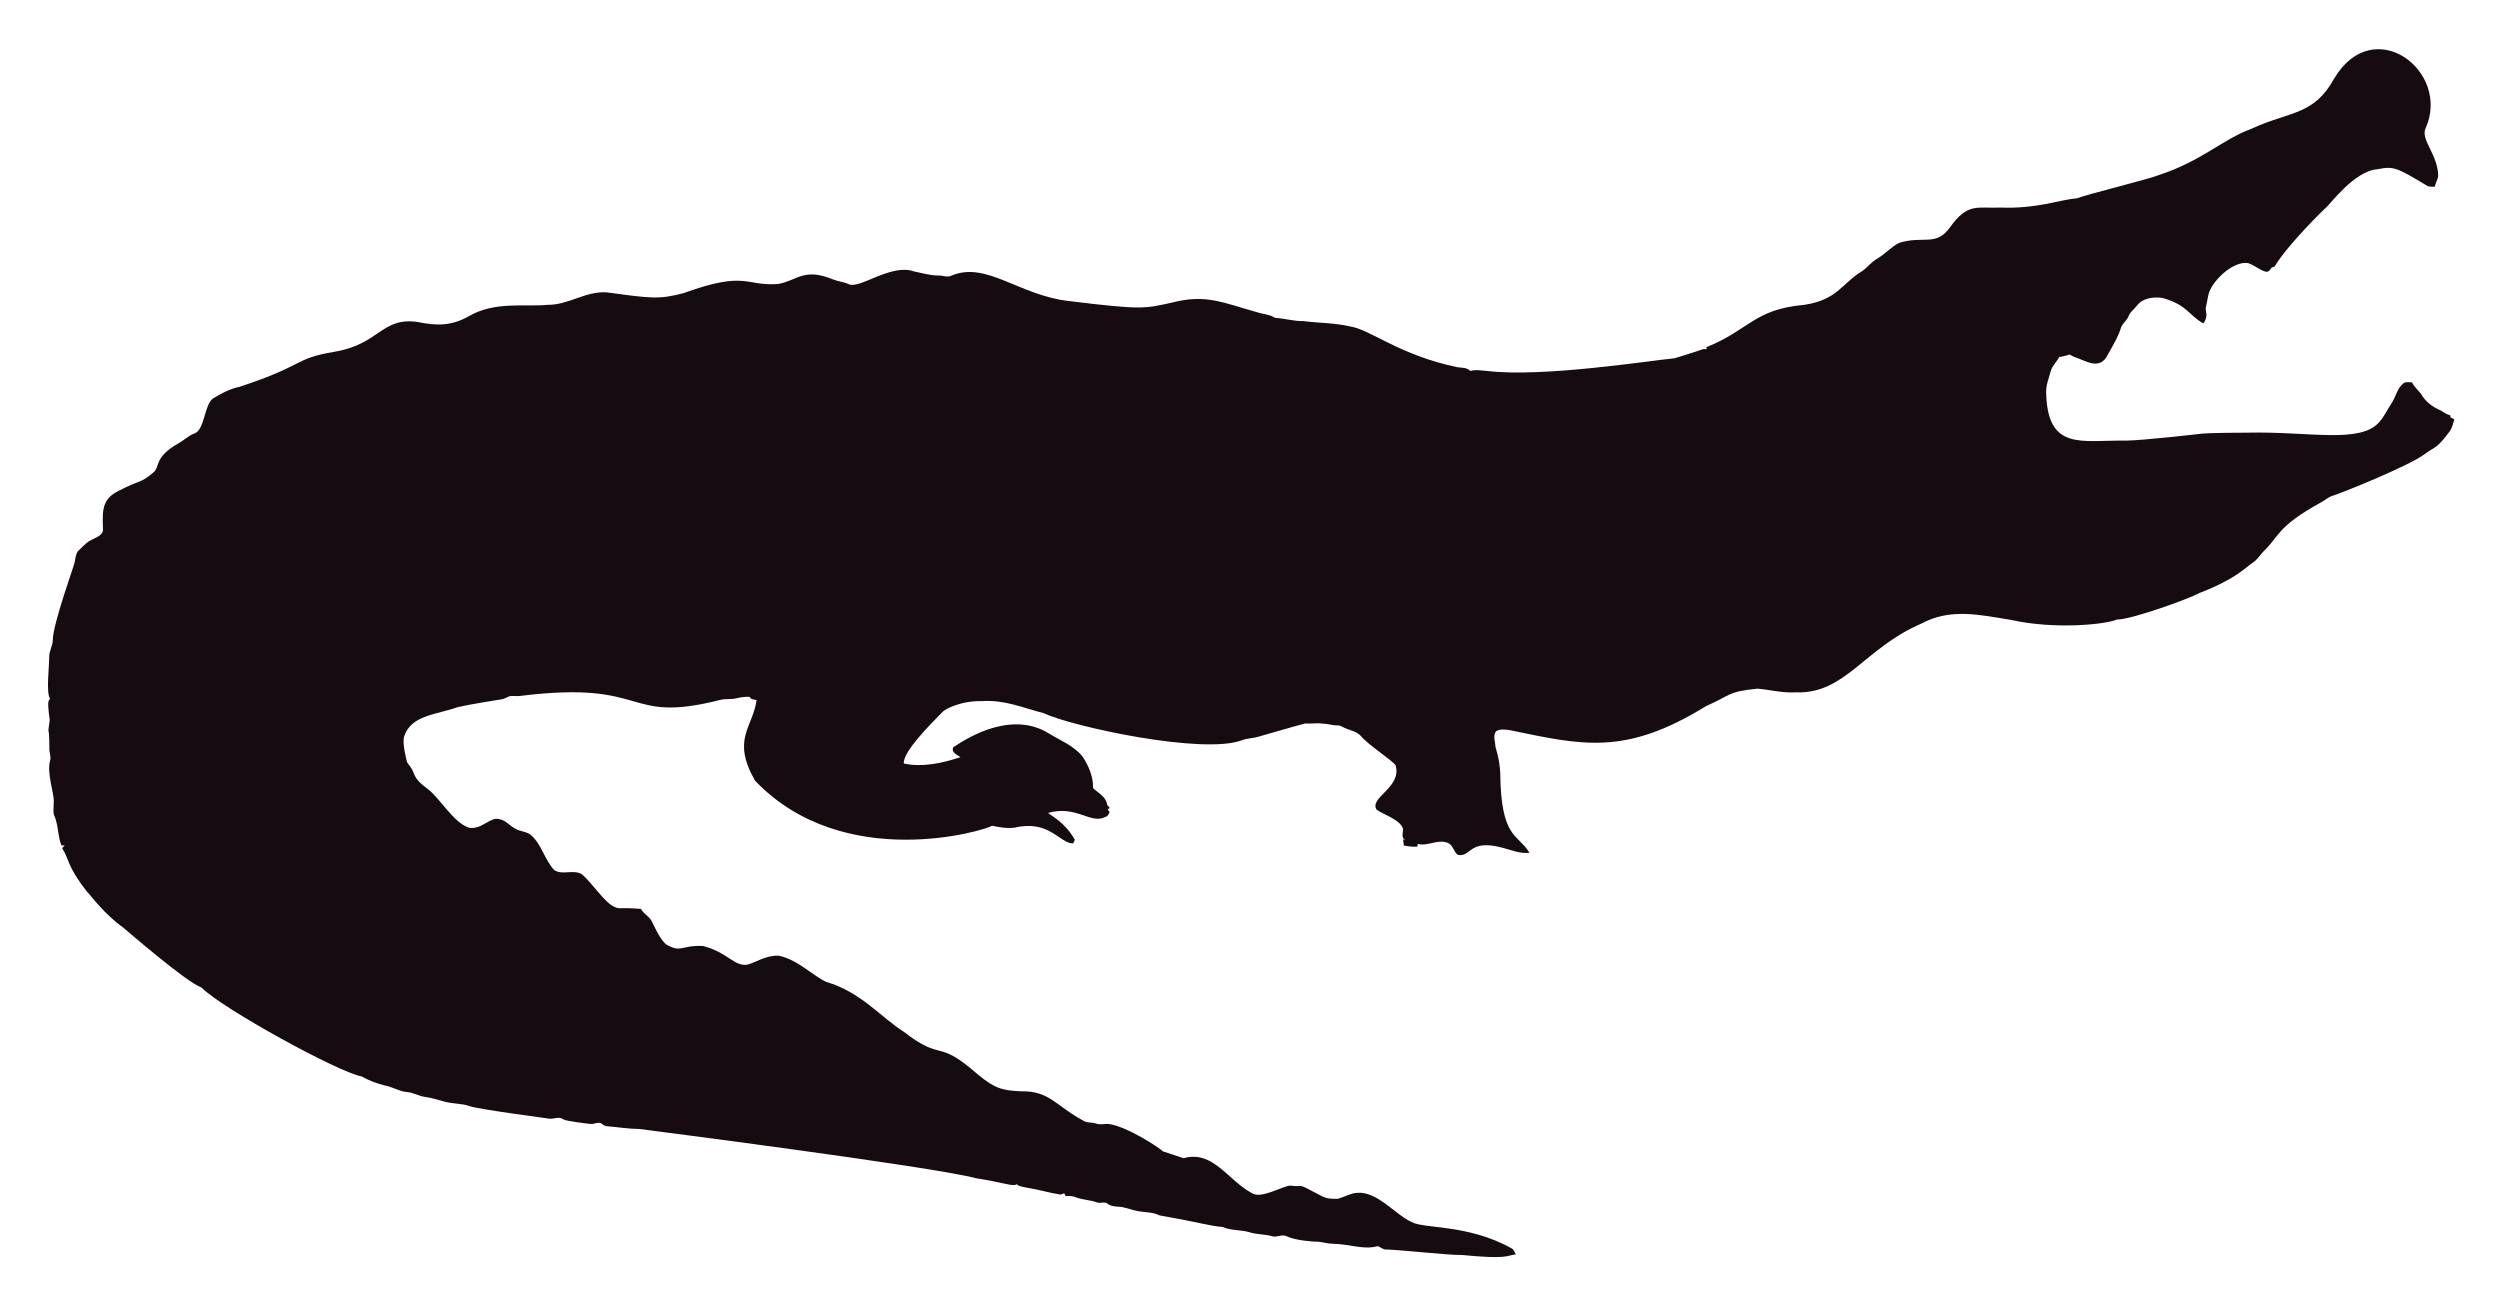
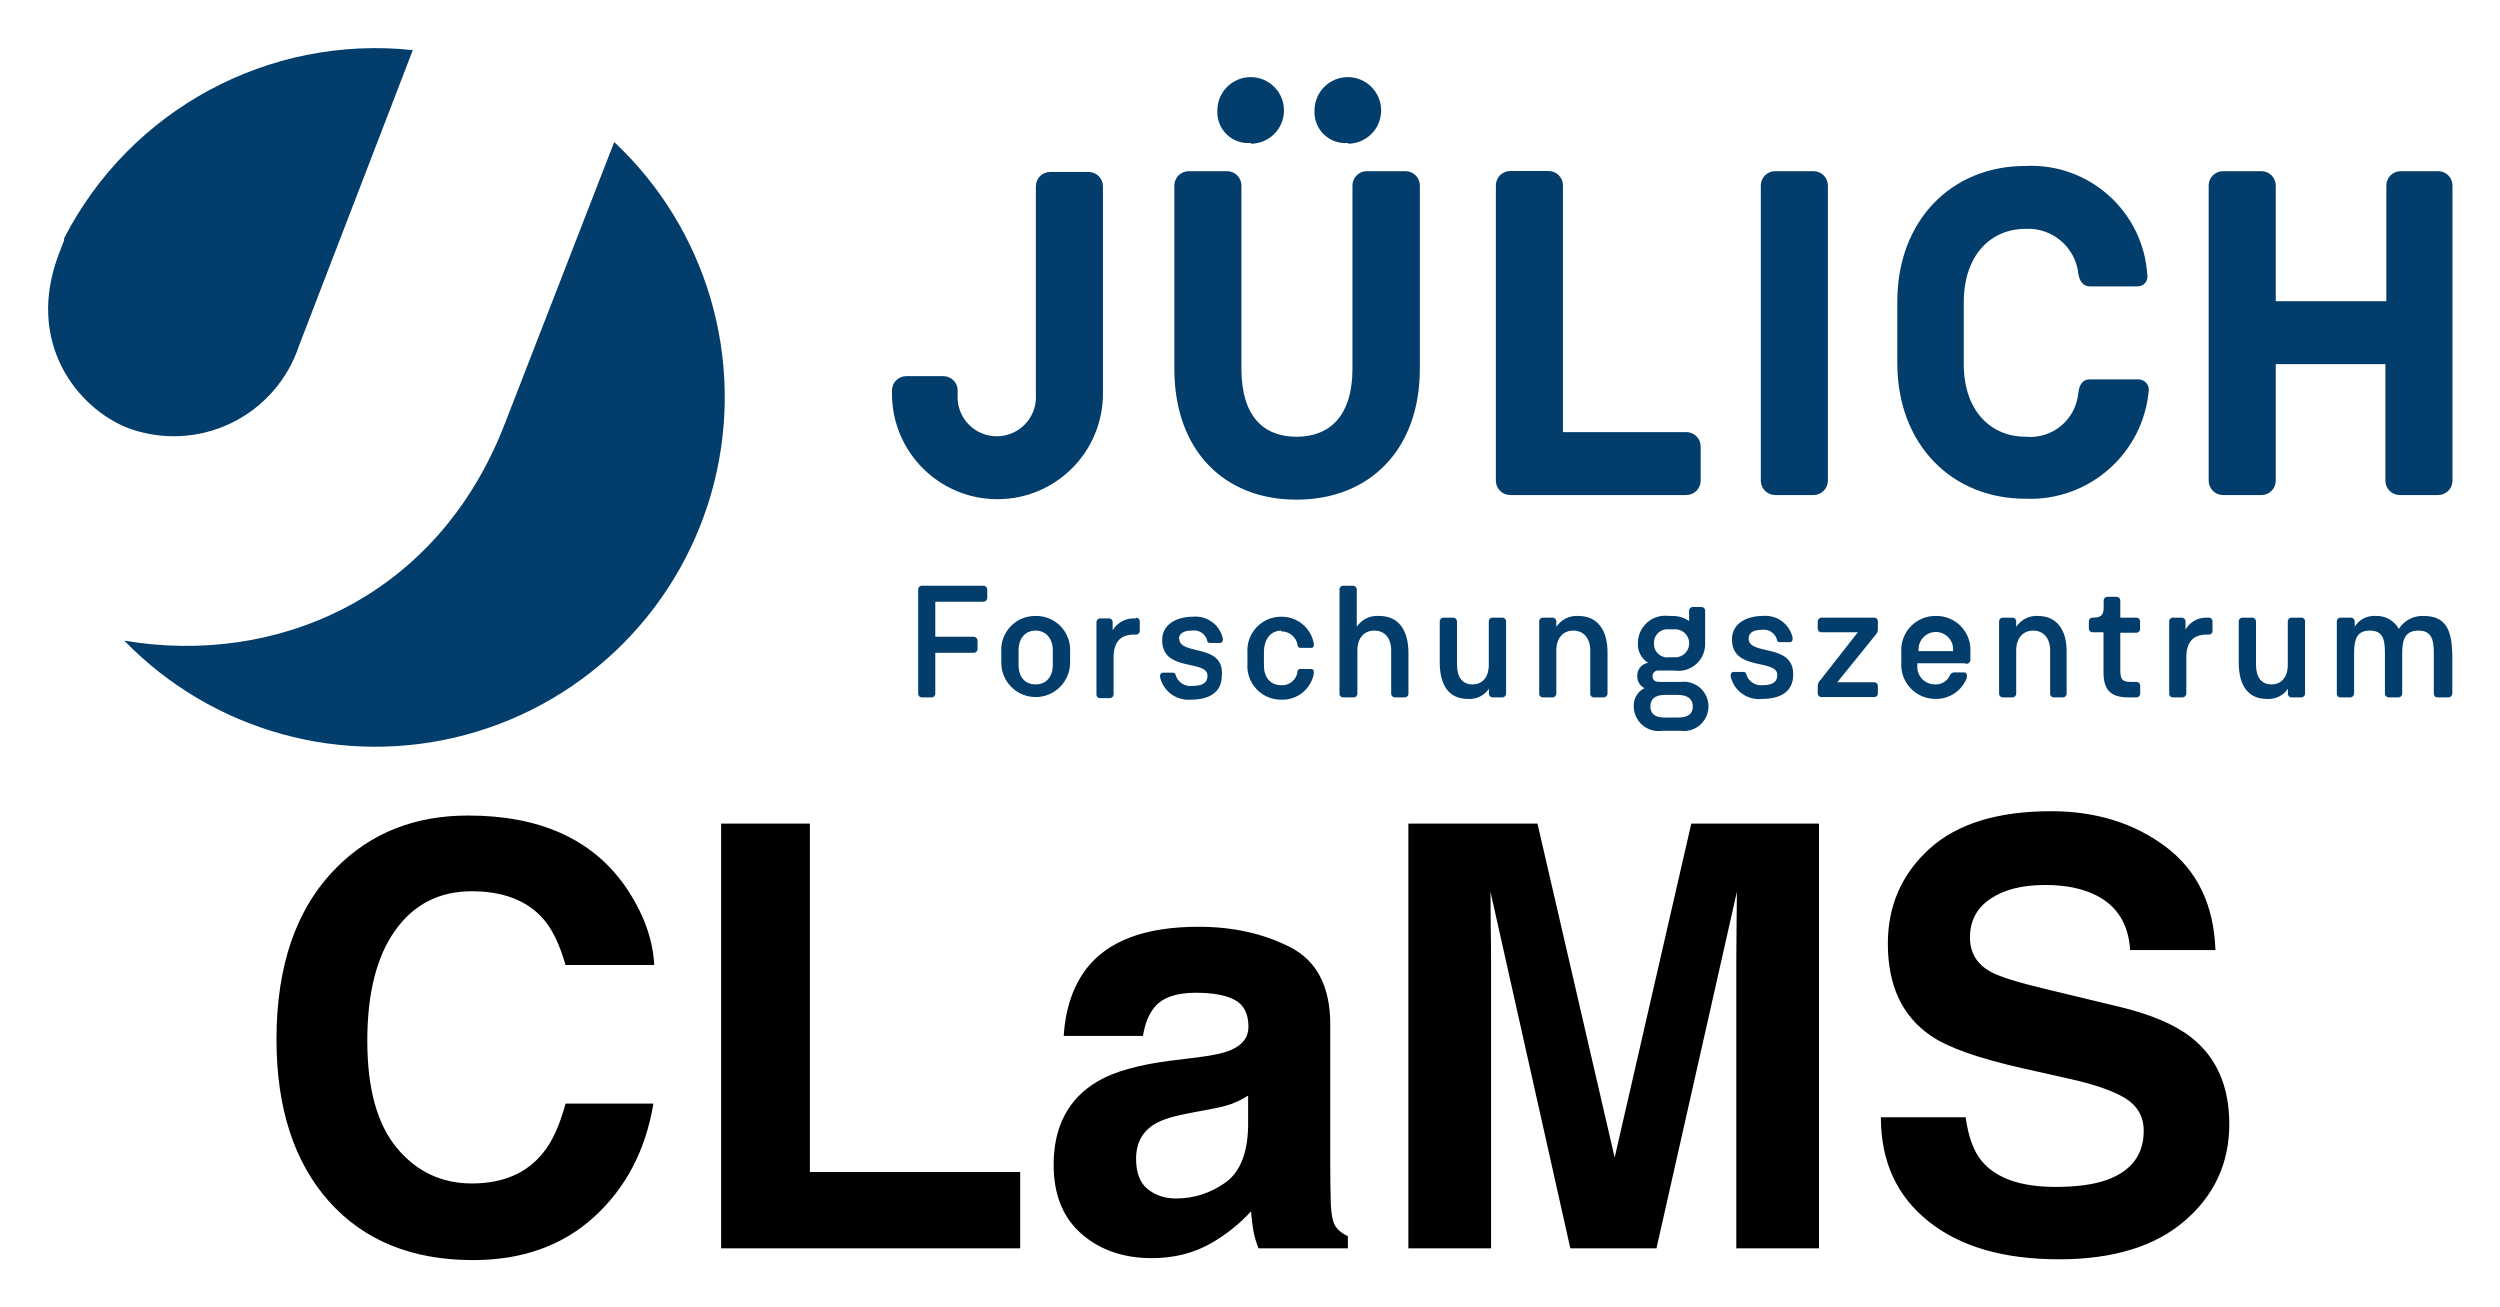
- <svg xmlns="http://www.w3.org/2000/svg" role="img" viewBox="-18.65 -23.65 2659.80 1387.30">
-   <path fill="#160B10" d="M2562.057 112.664c-5.93 12.226 13.089 27.649 13.408 51.328-.967 3.791-2.837 7.289-3.816 11.093-2.417-.267-4.923.089-7.226-.636-33.512-20.05-36.245-21.483-53.631-18.038-24.88 1.775-51.012 38.147-54.547 40.579-1 .685-40.963 39.485-54.967 62.993-1.056.331-2.086.661-3.078 1.005-1.45 2.188-3.295 5.317-6.386 4.363-6.755-1.794-12.047-7.022-18.687-9.083-14.172-2.325-33.569 14.577-40.185 28.126-2.76 5.432-2.862 11.614-4.401 17.415-2.078 5.918 3.558 9.203-2.964 18.611-15.758-8.651-16.89-19.671-43.645-27.108-9.541-1.323-21.002.025-27.146 8.345-2.9 3.956-7.454 6.64-8.994 11.487-1.705 4.223-5.788 6.857-7.569 10.978-3.219 10.775-9.274 20.417-14.705 30.186-7.484 15.043-21.458 7.113-29.639 3.893-3.549-1.501-7.378-2.404-10.482-4.745-3.613 1.31-7.378 2.124-11.131 2.799-2.9 5.19-7.62 9.362-9.184 15.252-1.972 7.442-5.139 14.807-4.771 22.656 1.426 62.435 37.744 50.23 84.657 50.985 18.427-.238 76.659-6.917 77.661-7.06 10.315-1.512 51.103-1.387 52.104-1.425 64.718-1.507 119.253 12.017 139.725-10.991 5.622-6.144 8.955-13.878 13.598-20.735 4.617-7.073 5.915-16.893 13.662-21.562 2.519-.687 5.19-.305 7.81-.242 2.481 5.406 7.582 8.854 10.609 13.891 4.503 7.467 12.047 12.632 19.921 16.041 3.269 1.794 6.144 4.389 9.999 4.936.166.852.369 1.705.598 2.57 1.259.611 2.519 1.208 3.854 1.819-1.196 4.325-2.073 8.854-4.681 12.606-14.981 20.134-15.737 16.079-26.561 24.297-16.513 12.73-90.704 42.38-97.937 44.421-4.63 1.259-8.078 4.719-12.199 6.907-47.689 26.034-44.914 36.755-61.276 51.99-3.969 4.096-6.856 9.273-11.754 12.403-6.886 4.248-16.845 16.908-56.76 32.26-10.994 6.222-73.381 28.559-87.544 28.177-12.182 5.289-66.295 10.873-113.113.394-34.047-5.52-64.247-12.539-95.05 3.905-61.045 26.219-81.054 75.205-133.67 73.195-13.739.903-27.159-2.684-40.745-3.943-32.756 3.396-26.951 6.432-54.687 18.547-86.536 53.421-132.198 41.426-208.888 25.607-4.859-.636-10.304-1.616-14.68 1.259-3.511 4.999-.687 11.232-.509 16.804 2.76 8.879 4.605 18.076 5.037 27.388.678 70.703 18.876 64.615 31.064 85.038-10.38 1.31-20.137-3.346-30.008-5.724-35.054-8.942-31.959 10.974-46.367 7.887-4.376-3.651-5.076-10.864-10.94-12.886-10.482-3.893-20.875 4.033-31.37 1.285-.165.725-.483 2.163-.649 2.875-4.834.432-9.592-.331-14.311-1.196-.153-2.201-.407-4.401-.751-6.551.7.127 2.112.382 2.824.509-5.368-1.387-2.926-7.48-2.862-11.411-2.581-10.171-21.93-15.743-28.266-20.735-7.896-13.101 27.192-23.356 20.29-47.143-4.808-6.385-29.888-22.164-37.17-31.395-4.783-5.063-12.047-5.813-18.013-8.815-1.972-.827-3.791-2.315-6.017-2.239-5.597.191-10.965-1.781-16.537-1.908-6.208-.878-12.441.318-18.661-.076-6.376 1.51-49.471 13.993-49.471 13.993-5.775 1.781-11.97 1.603-17.631 3.791-41.153 15.671-180.401-14.399-211.051-28.838-22.477-5.819-41.27-14.396-65.945-12.772-23.033-.496-39.521 9.215-41.101 11.08-14.156 14.382-42.805 43.009-41.597 55.297 9.881 2.049 27.067 4.244 60.297-6.755-3.6-2.633-10.164-4.859-7.683-10.52 30.91-20.96 69.478-34.528 101.385-14.896 12.454 7.683 26.879 13.128 36.241 24.907 6.449 9.897 11.461 21.384 11.08 33.43 5.483 5.19 14.184 9.464 14.96 17.771.954 1.132 1.883 2.239 2.9 3.371-.56.344-1.679 1.03-2.251 1.361.674 1.081 1.336 2.15 2.022 3.244-1.157 2.112-2.252 4.643-4.923 5.037-15.167 7.923-30.412-12.885-60.589-4.414 4.515 3.914 17.957 10.035 28.495 28.596-.623 1.285-1.221 2.582-1.781 3.893-14.581-.066-25.26-25.439-62.103-16.83-8.065 1.081-16.27-.28-24.119-2.048-5.689 4.616-157.704 51.097-252.241-47.919-25.462-44.516-2.105-56.742 1.616-85.776-2.646-.598-6.259-.445-7.429-3.447-4.834-.216-9.63.547-14.311 1.666-5.343 1.336-10.927.254-16.283 1.527-104.921 26.598-73.475-21.586-213.976-4.058-3.638.483-7.327-.471-10.927.267-2.722 1.043-5.203 2.786-8.129 3.244-1.005.139-35.568 5.632-46.749 8.332-23.248 8.245-49.669 8.494-57.027 31.013-2.544 7.127 2.495 25.23 2.659 26.23.509 2.748 2.964 4.529 4.274 6.907 5.125 7.002 1.576 10.814 17.186 22.287 13.483 9.569 27.903 36.42 44.764 41.877 13.652 2.389 22.508-11.842 32.107-9.146 7.022 1.107 11.334 7.276 17.415 10.317 5.356 3.193 12.365 2.633 17.033 7.162 11.029 10.189 14.018 26.078 24.284 36.878 8.765 5.47 19.972-.979 28.965 4.071 11.309 9.233 25.045 31.634 35.809 35.287 4.836 2.294 4.589-.02 27.477 1.832 2.226 4.796 7.327 7.085 10.253 11.347 2.611 3.387 8.633 20.294 16.715 26.574 16.075 9.185 15.426.491 38.875 1.488 26.056 6.667 32.977 21.713 46.774 19.997 8.688-1.942 19.833-10.206 33.646-9.68 20.419 4.043 37.013 21.857 50.896 27.986 36.199 10.4 58.502 37.92 82.062 52.817 43.011 33.213 34.403 6.396 79.034 45.566 18.208 15.125 26.246 17.04 45.986 17.936 30.318-.751 37.93 16.193 65.525 30.81 4.134 3.155 9.541 1.844 14.196 3.498 4.147 1.463 8.51.394 12.772.369 18.974 1.87 55.059 25.539 58.465 29.232 7.353 2.353 14.667 4.91 22.02 7.276 31.527-8.837 46.862 23.524 72.916 37.323 9.817 6.052 31.604-7.299 40.338-8.179 17.829 2.357 3.781-4.531 33.392 11.016 5.241 3.066 11.589 3.218 17.504 3.028 6.869-1.921 13.204-5.852 20.48-6.348 21.245-1.942 41.314 23.767 57.816 30.975 12.756 7.578 60.29 2.089 106.638 28.189 2.366 1.298 3.155 4.007 4.3 6.284-10.435 1.423-8.676 5.392-56.964.7-16.115.199-61.486-5.252-82.52-5.953-2.824-.572-4.91-3.04-7.772-3.397-15.269 4.072-27.792-2.198-48.492-2.671-5.546-.102-10.825-2.201-16.359-2.162-2.762-.015-21.848-1.008-32.323-6.004-4.758-1.972-9.668 1.654-14.476.293-7.747-2.315-16.003-1.781-23.737-4.121-9.541-3.104-20.277-1.692-29.41-5.865-12.12-.691-23.98-4.714-66.899-12.25-6.984-3.625-14.985-3.091-22.516-4.49-7.416-1.145-14.324-4.643-21.892-4.821-3.727-.204-7.632-.649-10.698-2.939-3.206-2.951-7.645-.127-11.334-1.539-7.531-2.798-15.774-2.646-23.203-5.712-3.282-1.298-6.844-1.17-10.278-1.081-.394-.763-1.183-2.264-1.577-3.015-1.285.636-2.608 1.119-3.982 1.45-12.263-1.87-24.131-5.674-36.394-7.467-3.46-.903-7.404-1.005-10.113-3.6-3.831 2.97-12.398-1.54-43.747-6.411-46.335-12.483-357.594-52.295-357.594-52.295-11.716-.14-23.317-2.023-34.982-3.015-2.442-.127-4.211-1.844-6.068-3.18-3.753-1.387-7.467 1.336-11.271.789-2.02-.195-26.027-2.946-28.838-4.923-4.592-3.587-10.278.216-15.367-.738-2.203-.387-74.203-9.818-84.135-13.242-8.243-2.989-17.224-2.379-25.658-4.529-7.162-1.895-14.209-4.274-21.574-5.254-6.92-.878-13.001-4.923-20.035-5.266-8.319-.878-15.443-5.826-23.648-7.073-8.256-2.252-16.448-5.037-23.775-9.49-23.552-3.584-149.518-72.739-170.649-94.63-16.013-5.37-81.914-62.745-82.914-63.439-21.039-15.096-34.147-33.758-38.964-38.595-21.778-27.726-18.854-34.892-26.396-46.215.916-1.018 1.832-2.01 2.748-3.015-1.145.038-2.29.076-3.435.14-3.651-8.676-3.18-18.28-6.042-27.172-2.062-7.913-2.975-1.701-2.175-19.526.634-7.664-7.675-30.697-3.931-43.518 1.348-4.16-.814-8.281-.751-12.454.068-28.882-2.418-11.02.394-30.657-3.041-22.85-1.09-20.042.305-22.719-4.294-7.378-.844-32.606-.89-44.586-.025-6.246 3.714-11.741 3.867-17.962 0-16.859 22.775-79.378 23.076-82.113 1.056-4.198 1.043-9.032 3.778-12.568 4.338-3.74 7.874-8.485 13.052-11.169 4.745-2.913 11.411-4.172 13.471-10.088.043-16.362-3.503-32.575 15.532-42.157 25.219-13.344 23.115-7.424 38.34-20.379 6.931-5.754.059-15.764 26.434-30.772 5.915-3.129 10.622-8.281 17.046-10.507 11.015-3.661 10.497-31.892 20.099-37.437 8.612-5.33 17.796-10.113 27.795-12.148 71.433-23.584 56.818-29.805 100.939-37.31 48.019-7.907 49.805-36.895 88.244-31.777 19.858 4.163 35.994 4.605 54.61-5.953 27.665-16.35 60.97-9.859 83.919-12.212 22.172.42 41.279-15.29 63.693-13.191 46.138 6.272 54.878 7.691 80.993.738 67.442-24.31 65.094-7.128 100.634-9.706 20.946-3.875 27.233-17.596 58.388-4.91 5.368 2.188 11.283 2.595 16.575 5.025 11.553 5.818 45.215-22.204 69.43-13.535 8.676 1.717 17.262 4.401 26.205 4.401 4.49-.216 9.083 2.252 13.446.293 37.015-16.156 72.304 20.872 125.096 26.815 80.305 9.923 81.3 7.845 110.289 1.603 36.266-9.336 54.189.413 92.111 10.902 5.775 1.717 12.11 1.984 17.237 5.47 10.075.458 19.844 3.638 29.983 3.396 16.588 2.163 33.506 1.819 49.853 5.686 21.982 3.418 52.115 30.498 114.347 43.441 4.681.572 9.999.28 13.586 3.956 5.864-1.844 12.047-.267 18.038-.025 59.148 7.176 174.934-11.359 199.106-13.471 9.82-3.218 19.819-5.966 29.576-9.452 1.488-.674 3.155-.356 4.758-.229-.115-.522-.356-1.577-.483-2.099 45.944-18.548 50.589-40.213 103.827-45.057 35.891-5.17 40.645-23.282 61.836-35.809 5.712-3.969 9.897-9.808 16.028-13.281 8.408-4.872 14.82-12.555 23.559-16.931 25.605-7.944 38.867 4.305 53.847-16.257 19.089-26.933 29.276-20.168 53.605-21.256 38.819 1.522 63.061-8.345 81.948-9.935 11.484-4.495 77.877-20.69 87.061-24.742 45.297-14.857 67.746-37.884 97.505-48.848 42.187-19.404 67.008-14.225 88.74-53.694 41.891-70.568 124.443-7.946 97.366 52.7z" />
+ <svg xmlns="http://www.w3.org/2000/svg" role="img" viewBox="-3.12 -3.12 162.11 84.73">
+   <path fill="#023d6b" d="M94.289 36.93h-.64a.23.23 0 0 0-.23.24v2.81c0 .83-.42 1.28-1.06 1.28-.64 0-1-.45-1-1.28v-2.81a.25.25 0 0 0-.25-.24h-.63a.24.24 0 0 0-.24.24v2.68c0 1.45.59 2.35 1.81 2.35a1.51 1.51 0 0 0 1.38-.66v.32a.23.23 0 0 0 .23.24h.64a.24.24 0 0 0 .24-.24v-4.69a.24.24 0 0 0-.25-.24zm-8-.11a1.58 1.58 0 0 0-1.43.7v-2.41a.25.25 0 0 0-.25-.25h-.63a.24.24 0 0 0-.24.25v6.75a.23.23 0 0 0 .24.24h.67a.24.24 0 0 0 .25-.24v-2.8c0-.83.45-1.29 1.1-1.29.65 0 1.09.46 1.09 1.29v2.8a.24.24 0 0 0 .24.24h.63a.24.24 0 0 0 .25-.24v-2.68c-.01-1.41-.62-2.36-1.89-2.36zm1.71-28.84h-2.49a.93.93 0 0 0-.93.93v11.88c0 3.09-1.5 4.41-3.63 4.41s-3.57-1.32-3.57-4.41v-11.88a.93.93 0 0 0-.93-.93h-2.49a.93.93 0 0 0-.93.93v11.88c0 5.25 3.18 8.49 7.92 8.49s8-3.24 8-8.49v-11.88a.93.93 0 0 0-.92-.93zm-17.46 29h-.13a1.57 1.57 0 0 0-1.38.77v-.53a.23.23 0 0 0-.23-.24h-.58a.24.24 0 0 0-.24.24v4.69a.23.23 0 0 0 .24.24h.62a.25.25 0 0 0 .25-.24v-2.39c0-1 .44-1.49 1.31-1.49h.14a.24.24 0 0 0 .25-.23V37.17a.25.25 0 0 0-.22-.24zm9.41.84a1.07 1.07 0 0 1 1.08.92.17.17 0 0 0 .17.15h.72a.15.15 0 0 0 .15-.17.32.32 0 0 0 0-.13 2.11 2.11 0 0 0-2.1-1.72 2.19 2.19 0 0 0-2.2 2.36v.67a2.18 2.18 0 0 0 2.2 2.35 2.07 2.07 0 0 0 2.1-1.66 1.28 1.28 0 0 0 0-.17.16.16 0 0 0-.17-.16H81.179a.15.15 0 0 0-.16.14 1 1 0 0 1-1.07.91c-.64 0-1.11-.45-1.11-1.28v-.92c.03-.88.5-1.34 1.14-1.34zm-6.63.52c0-.43.39-.57.84-.57a.88.88 0 0 1 1 .64c0 .11.07.16.19.16h.65a.17.17 0 0 0 .17-.18.44.44 0 0 0 0-.13 1.81 1.81 0 0 0-1.93-1.39c-1 0-2 .45-2 1.52 0 2.1 2.94 1.23 2.94 2.31 0 .48-.36.66-1 .66a1 1 0 0 1-1.06-.69c0-.1-.07-.17-.18-.17h-.64a.19.19 0 0 0-.19.17.31.31 0 0 0 0 .14 1.89 1.89 0 0 0 2 1.44c1.07 0 2-.4 2-1.57.17-2.12-2.76-1.26-2.76-2.39zm4.66-32.14a2.16 2.16 0 1 0-2.16-2.16 2 2 0 0 0 2.19 2.11zm6.3 0a2.16 2.16 0 1 0-2.16-2.16 2 2 0 0 0 2.19 2.11zm-15.88 2.76a.93.93 0 0 0-.93-.93h-2.49a.93.93 0 0 0-.93.93v13.51a2.54 2.54 0 1 1-5.07 0v-.27a.93.93 0 0 0-.93-.93h-2.4a.93.93 0 0 0-.93.93v.21a6.84 6.84 0 1 0 13.68 0zm-52.131 10.34l7.38-19.17a22.7 22.7 0 0 0-22.61 12.2.5.5 0 0 1 0 .13l-.32.83c-2.24 5.79 1.18 10.08 4.5 11.36a8.55 8.55 0 0 0 11.05-5.35zm47.76 17.52a2.2 2.2 0 0 0-2.22 2.36v.67a2.23 2.23 0 1 0 4.46 0v-.67a2.2 2.2 0 0 0-2.24-2.36zm1.12 3.16c0 .83-.46 1.28-1.12 1.28s-1.1-.45-1.1-1.28V39.06c0-.83.47-1.29 1.1-1.29s1.12.46 1.12 1.29zm-35.5-15.71c-4.4 11.5-15 15.81-24.71 14.15a22.67 22.67 0 1 0 31.77-32.33zm31 10.59h-4a.24.24 0 0 0-.23.25v6.75a.23.23 0 0 0 .23.24h.63a.24.24 0 0 0 .25-.24v-2.65h2.5a.24.24 0 0 0 .24-.24v-.55a.25.25 0 0 0-.24-.25h-2.5v-2.27h3.12a.25.25 0 0 0 .25-.24v-.55a.25.25 0 0 0-.25-.25zm85.451 2.07h-.63a.24.24 0 0 0-.24.24v2.81c0 .83-.42 1.28-1.06 1.28-.64 0-1-.45-1-1.28v-2.81a.25.25 0 0 0-.25-.24h-.63a.24.24 0 0 0-.24.24v2.68c0 1.45.59 2.35 1.81 2.35a1.51 1.51 0 0 0 1.38-.66v.32a.23.23 0 0 0 .24.24h.63a.24.24 0 0 0 .24-.24v-4.69a.24.24 0 0 0-.28-.24zm-10.59-15.45h-3.09c-.6 0-.72.48-.78.93a3.13 3.13 0 0 1-3.42 2.79c-2.19 0-4-1.62-4-4.71v-4c0-3.09 1.77-4.77 4-4.77a3.27 3.27 0 0 1 3.43 2.92c.09.6.42.81.75.81h3.06a.63.63 0 0 0 .66-.75 7.55 7.55 0 0 0-7.9-7.06c-4.8 0-8.31 3.54-8.31 8.79v4c0 5.25 3.51 8.79 8.31 8.79a7.71 7.71 0 0 0 8-7.08.68.68 0 0 0-.71-.66zm4.6 15.45h-.14a1.54 1.54 0 0 0-1.37.77v-.53a.24.24 0 0 0-.24-.24h-.58a.24.24 0 0 0-.24.24v4.69a.23.23 0 0 0 .24.24h.62a.25.25 0 0 0 .25-.24v-2.34c0-1 .44-1.49 1.31-1.49h.15a.23.23 0 0 0 .24-.23v-.63a.24.24 0 0 0-.24-.24zm-4.69 0h-1.05v-1.1a.24.24 0 0 0-.24-.25h-.61a.24.24 0 0 0-.23.25v.45c0 .53-.21.65-.72.65a.24.24 0 0 0-.24.24v.47a.24.24 0 0 0 .24.24h.71v2.56c0 1.07.36 1.66 1.6 1.66h.54a.24.24 0 0 0 .24-.24v-.53a.23.23 0 0 0-.24-.23h-.36c-.62 0-.69-.22-.69-.81v-2.38h1.05a.24.24 0 0 0 .23-.27v-.5a.24.24 0 0 0-.23-.21zm18.62-.11a1.81 1.81 0 0 0-1.61.84 1.64 1.64 0 0 0-1.52-.84 1.47 1.47 0 0 0-1.34.7v-.35a.25.25 0 0 0-.25-.24h-.67a.24.24 0 0 0-.24.24v4.69a.23.23 0 0 0 .24.24h.63a.25.25 0 0 0 .25-.24v-2.64c0-.83.16-1.45 1-1.45s1 .51 1 1.45v2.64a.24.24 0 0 0 .24.24h.64a.24.24 0 0 0 .24-.24v-2.64c0-.89.21-1.45 1.05-1.45s1 .56 1 1.45v2.64a.23.23 0 0 0 .24.24h.71a.25.25 0 0 0 .25-.24v-2.53c-.04-1.49-.34-2.51-1.86-2.51zm-25 0a1.57 1.57 0 0 0-1.42.71v-.36a.24.24 0 0 0-.24-.24h-.64a.23.23 0 0 0-.23.24v4.69a.23.23 0 0 0 .23.24h.64a.24.24 0 0 0 .24-.24v-2.8c0-.83.46-1.29 1.1-1.29.64 0 1.1.46 1.1 1.29v2.8a.23.23 0 0 0 .24.24h.59a.24.24 0 0 0 .24-.24v-2.68c.02-1.41-.6-2.36-1.87-2.36zm26-28.84h-2.49a.93.93 0 0 0-.93.93v7.5h-7.17v-7.5a.93.93 0 0 0-.93-.93h-2.49a.93.93 0 0 0-.93.93v19.14a.93.93 0 0 0 .93.93h2.49a.93.93 0 0 0 .93-.93v-7.56h7.11v7.56a.93.93 0 0 0 .93.93h2.49a.93.93 0 0 0 .93-.93v-19.14a.93.93 0 0 0-.93-.93zm-55.821 28.84a1.57 1.57 0 0 0-1.42.71v-.36a.24.24 0 0 0-.24-.24h-.63a.24.24 0 0 0-.24.24v4.69a.23.23 0 0 0 .24.24h.63a.24.24 0 0 0 .24-.24v-2.8c0-.83.46-1.29 1.1-1.29.64 0 1.1.46 1.1 1.29v2.8a.23.23 0 0 0 .24.24h.63a.25.25 0 0 0 .25-.24v-2.68c0-1.41-.62-2.36-1.9-2.36zm6.66 4.28h-1.34c-.35 0-.5-.11-.5-.37a.36.36 0 0 1 .41-.37h1a1.73 1.73 0 0 0 2-1.76v-2.12a.24.24 0 0 0-.24-.24h-.56a.24.24 0 0 0-.24.24v.67a1.87 1.87 0 0 0-1.06-.33h-.26a1.77 1.77 0 0 0-2 1.78 1.4 1.4 0 0 0 .66 1.26.83.83 0 0 0-.7.85.82.82 0 0 0 .47.79 1.26 1.26 0 0 0-.7 1.19 1.61 1.61 0 0 0 1.83 1.58h1.2a1.6 1.6 0 1 0 0-3.17zm-.75-3.41h.28a.91.91 0 1 1 0 1.81h-.28a.87.87 0 0 1-1-.9.88.88 0 0 1 1-.91zm.54 5.72h-.82c-.7 0-.95-.28-.95-.72 0-.44.25-.75.95-.75h.8c.71 0 1 .29 1 .75 0 .46-.27.72-1 .72zm4.6-5.12c0-.43.39-.57.84-.57a.89.89 0 0 1 1 .64c0 .11.07.16.18.16h.66a.17.17 0 0 0 .17-.18.44.44 0 0 0 0-.13 1.81 1.81 0 0 0-1.93-1.39c-1 0-2 .45-2 1.52 0 2.1 2.94 1.23 2.94 2.31 0 .48-.36.66-.95.66a1 1 0 0 1-1.06-.69c0-.1-.07-.17-.18-.17h-.65a.18.18 0 0 0-.18.17.31.31 0 0 0 0 .14 1.88 1.88 0 0 0 2.05 1.44c1.07 0 2-.4 2-1.57.04-2.07-2.89-1.21-2.89-2.34zm-3.11-10.24v-2.22a.93.93 0 0 0-.93-.93h-8v-16a.93.93 0 0 0-.93-.93h-2.49a.93.93 0 0 0-.93.93v19.15a.93.93 0 0 0 .93.93h11.4a.93.93 0 0 0 .95-.93zm8.25 0v-19.14a.93.93 0 0 0-.93-.93h-2.49a.93.93 0 0 0-.93.93v19.14a.93.93 0 0 0 .93.93h2.49a.93.93 0 0 0 .93-.93zm3 8.88h-3.41a.25.25 0 0 0-.25.24v.47a.24.24 0 0 0 .25.24h2.35l-2.41 3.08a.56.56 0 0 0-.19.46v.42a.24.24 0 0 0 .25.24h3.41a.23.23 0 0 0 .24-.24v-.47a.24.24 0 0 0-.24-.25h-2.39l2.48-3.07a.53.53 0 0 0 .15-.41v-.5a.24.24 0 0 0-.2-.21zm4-.11a2.21 2.21 0 0 0-2.24 2.36v.67a2.21 2.21 0 0 0 2.25 2.35 2.12 2.12 0 0 0 2-1.37.64.64 0 0 0 0-.17.17.17 0 0 0-.17-.18h-.67a.3.3 0 0 0-.24.15 1 1 0 0 1-1 .63 1.14 1.14 0 0 1-1.13-1.23v-.14h3.07a.25.25 0 0 0 .37-.25v-.48a2.2 2.2 0 0 0-2.19-2.34zm1.12 2.28h-2.24v-.12a1.12 1.12 0 1 1 2.24 0z" />
+   <path d="M18.677 53.164c-2.578 2.599-3.869 6.309-3.869 11.113 0 4.448 1.137 7.951 3.401 10.502 2.269 2.54 5.384 3.811 9.343 3.811 3.199 0 5.825-.941 7.876-2.822 2.046-1.876 3.322-4.321 3.821-7.324H33.553c-.388 1.419-.872 2.487-1.462 3.194-1.058 1.323-2.594 1.982-4.613 1.982-1.966 0-3.593-.771-4.868-2.307-1.276-1.541-1.913-3.853-1.913-6.941s.606-5.479 1.812-7.164c1.206-1.69 2.859-2.535 4.953-2.535 2.051 0 3.603.601 4.65 1.796.585.67 1.063 1.669 1.44 2.987h5.75c-.085-1.717-.723-3.428-1.903-5.139-2.142-3.035-5.533-4.555-10.167-4.555-3.46 0-6.314 1.132-8.557 3.401zm8.392-3.72zm16.571.84V77.825h19.393v-4.948H49.396V50.284zm34.174 17.64v1.982c-.037 1.78-.537 3.008-1.504 3.678-.967.675-2.02 1.01-3.168 1.01-.723 0-1.334-.202-1.839-.606-.505-.404-.755-1.063-.755-1.972 0-1.02.409-1.775 1.233-2.264.484-.287 1.286-.526 2.408-.728l1.196-.223c.601-.112 1.068-.234 1.414-.361.34-.133.68-.303 1.015-.516zm-3.231-2.487l-1.812.223c-2.057.266-3.614.702-4.672 1.313-1.929 1.121-2.897 2.934-2.897 5.437 0 1.929.601 3.423 1.802 4.475 1.206 1.052 2.726 1.578 4.571 1.578 1.446 0 2.742-.33 3.885-.994.962-.558 1.807-1.238 2.54-2.036.037.462.09.872.149 1.233.064.361.175.749.34 1.159h5.793v-.787c-.351-.159-.611-.367-.787-.617-.175-.244-.282-.717-.319-1.419-.027-.919-.037-1.706-.037-2.354v-9.338c0-2.455-.866-4.124-2.599-5.012-1.727-.882-3.71-1.323-5.942-1.323-3.423 0-5.841.893-7.249 2.689-.882 1.148-1.382 2.61-1.493 4.39h5.139c.122-.787.372-1.408.749-1.865.521-.627 1.414-.935 2.668-.935 1.121 0 1.972.159 2.551.473.579.319.872.898.872 1.733 0 .686-.383 1.185-1.143 1.509-.425.191-1.127.345-2.11.468zm.282-8.519zM106.55 50.284l-4.969 21.657-5.006-21.657h-8.371V77.825h5.363V59.197c0-.537-.005-1.286-.021-2.253-.011-.962-.016-1.706-.016-2.232L98.706 77.825h5.586l5.214-23.114c0 .526-.011 1.27-.021 2.232-.011.967-.016 1.717-.016 2.253V77.825h5.363V50.284zm17.788 19.043h-5.495c0 2.865 1.031 5.113 3.088 6.75 2.051 1.642 4.874 2.461 8.461 2.461 3.513 0 6.234-.834 8.158-2.498 1.924-1.658 2.886-3.752 2.886-6.266 0-2.455-.824-4.331-2.466-5.623-1.058-.834-2.631-1.504-4.709-1.998l-4.746-1.143c-1.834-.436-3.029-.813-3.587-1.137-.872-.489-1.307-1.222-1.307-2.206 0-1.074.441-1.908 1.323-2.503.888-.601 2.067-.898 3.55-.898 1.334 0 2.45.229 3.348.691 1.345.696 2.067 1.876 2.163 3.529h5.533c-.101-2.923-1.175-5.155-3.221-6.697-2.051-1.536-4.528-2.307-7.43-2.307-3.476 0-6.107.813-7.903 2.445-1.791 1.637-2.689 3.683-2.689 6.149 0 2.705.925 4.693 2.785 5.963 1.095.76 3.077 1.462 5.942 2.11l2.912.654c1.706.372 2.96.803 3.757 1.291.797.494 1.196 1.201 1.196 2.11 0 1.557-.803 2.62-2.413 3.194-.845.298-1.95.446-3.306.446-2.269 0-3.869-.563-4.804-1.701-.51-.622-.85-1.563-1.026-2.817zm5.586-19.882z" />
</svg>
